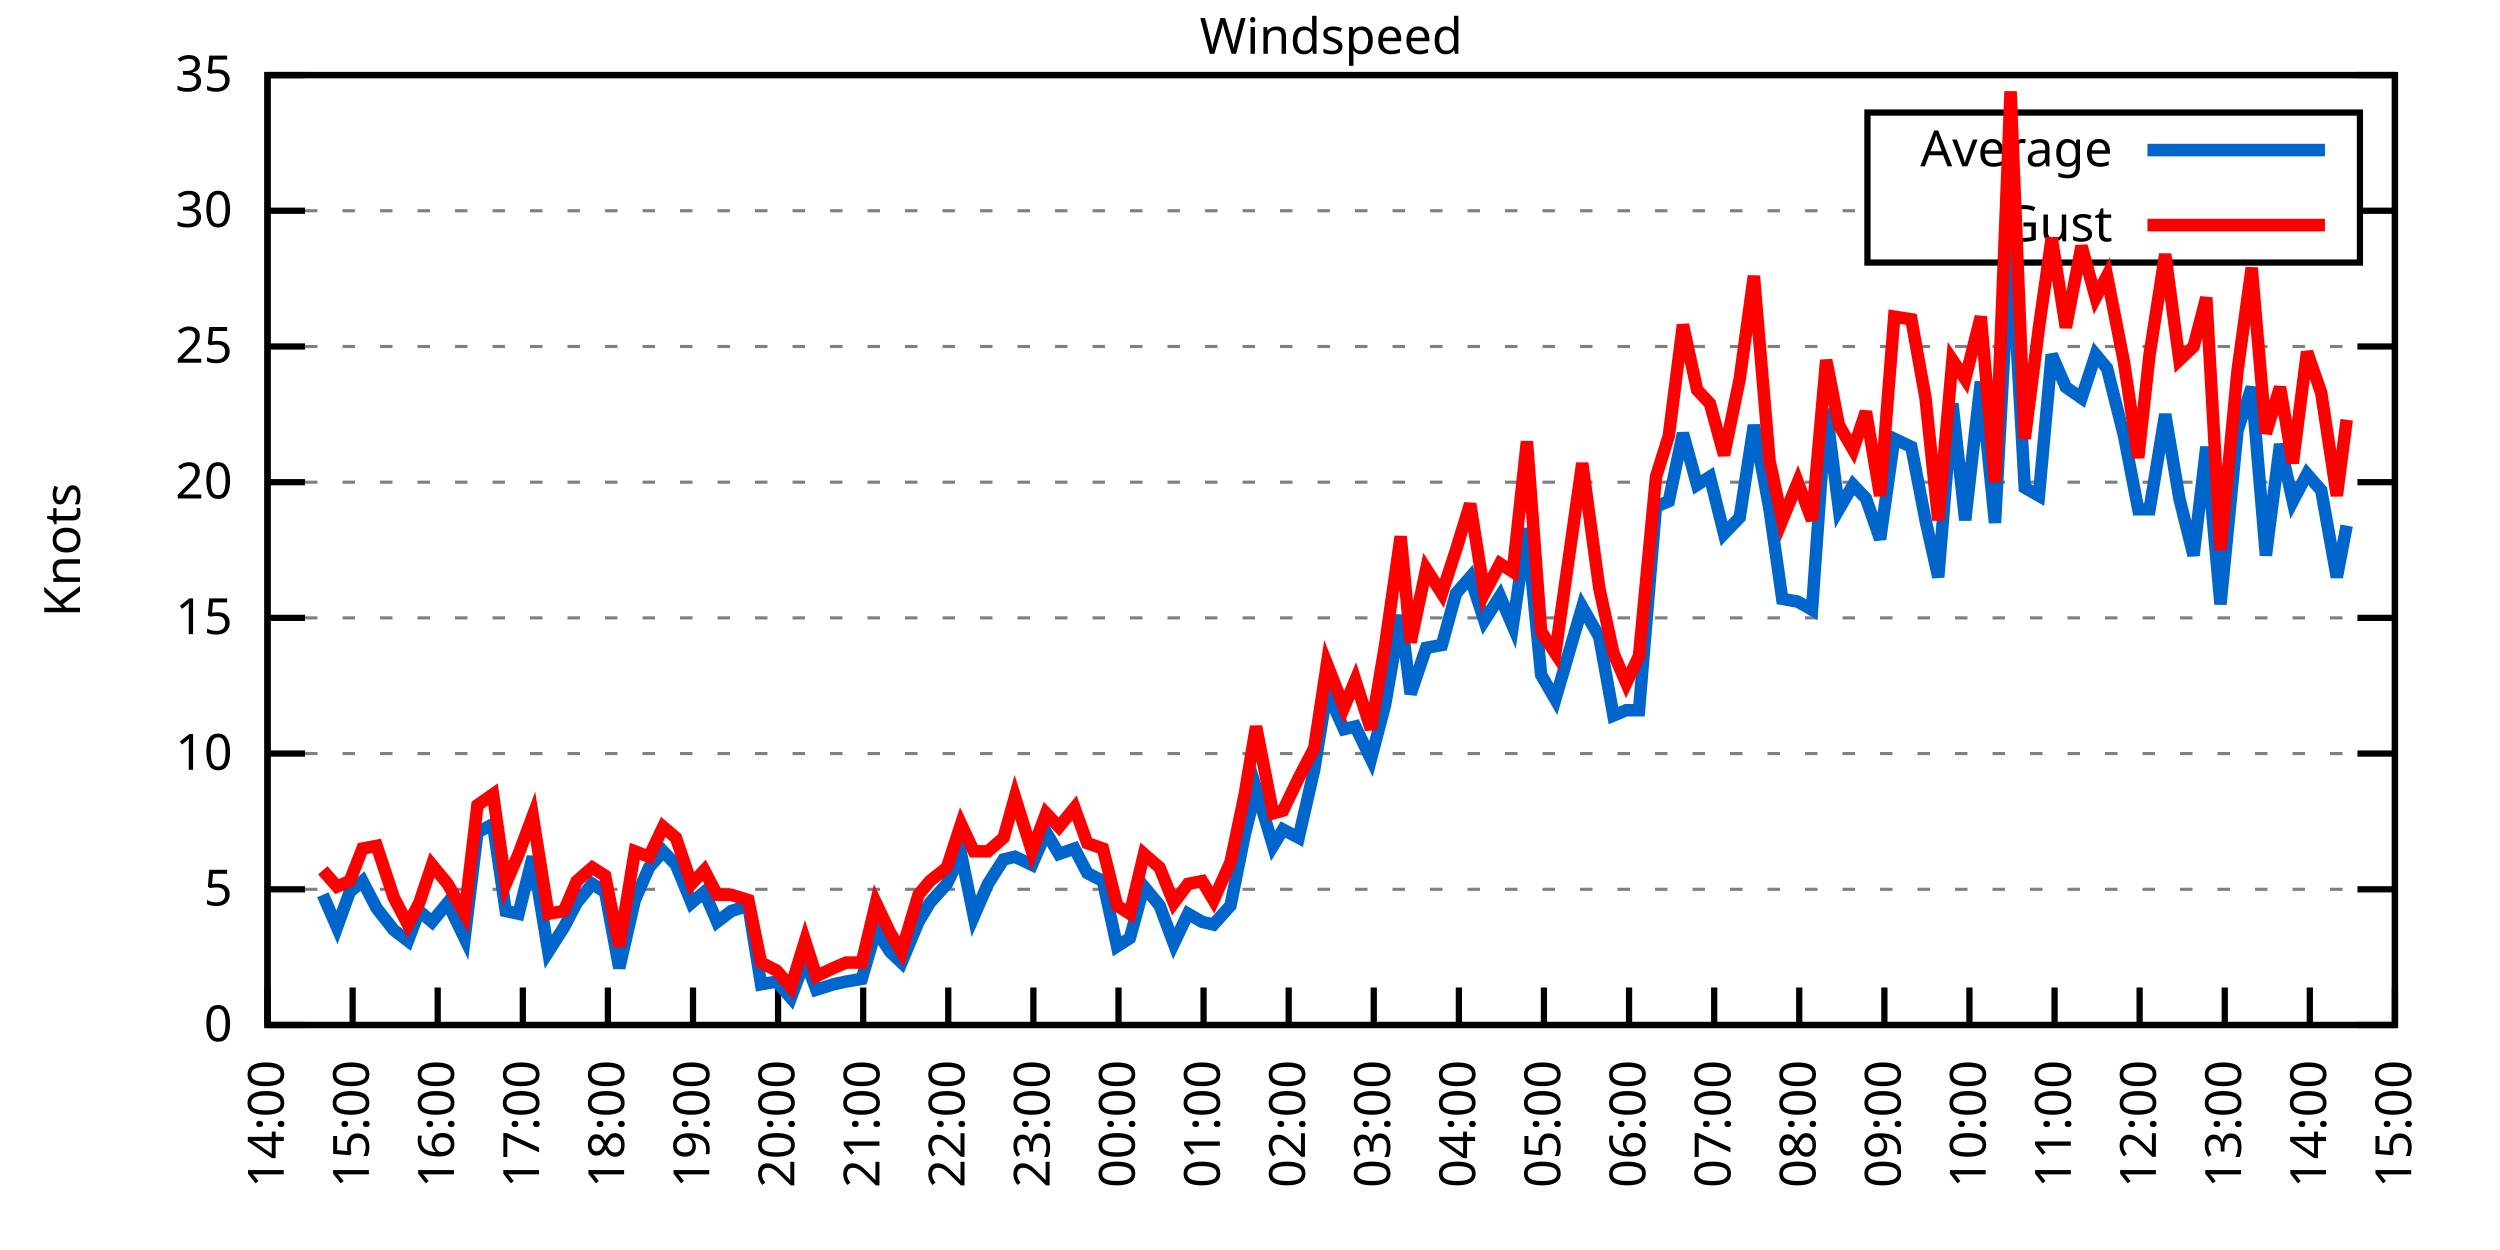
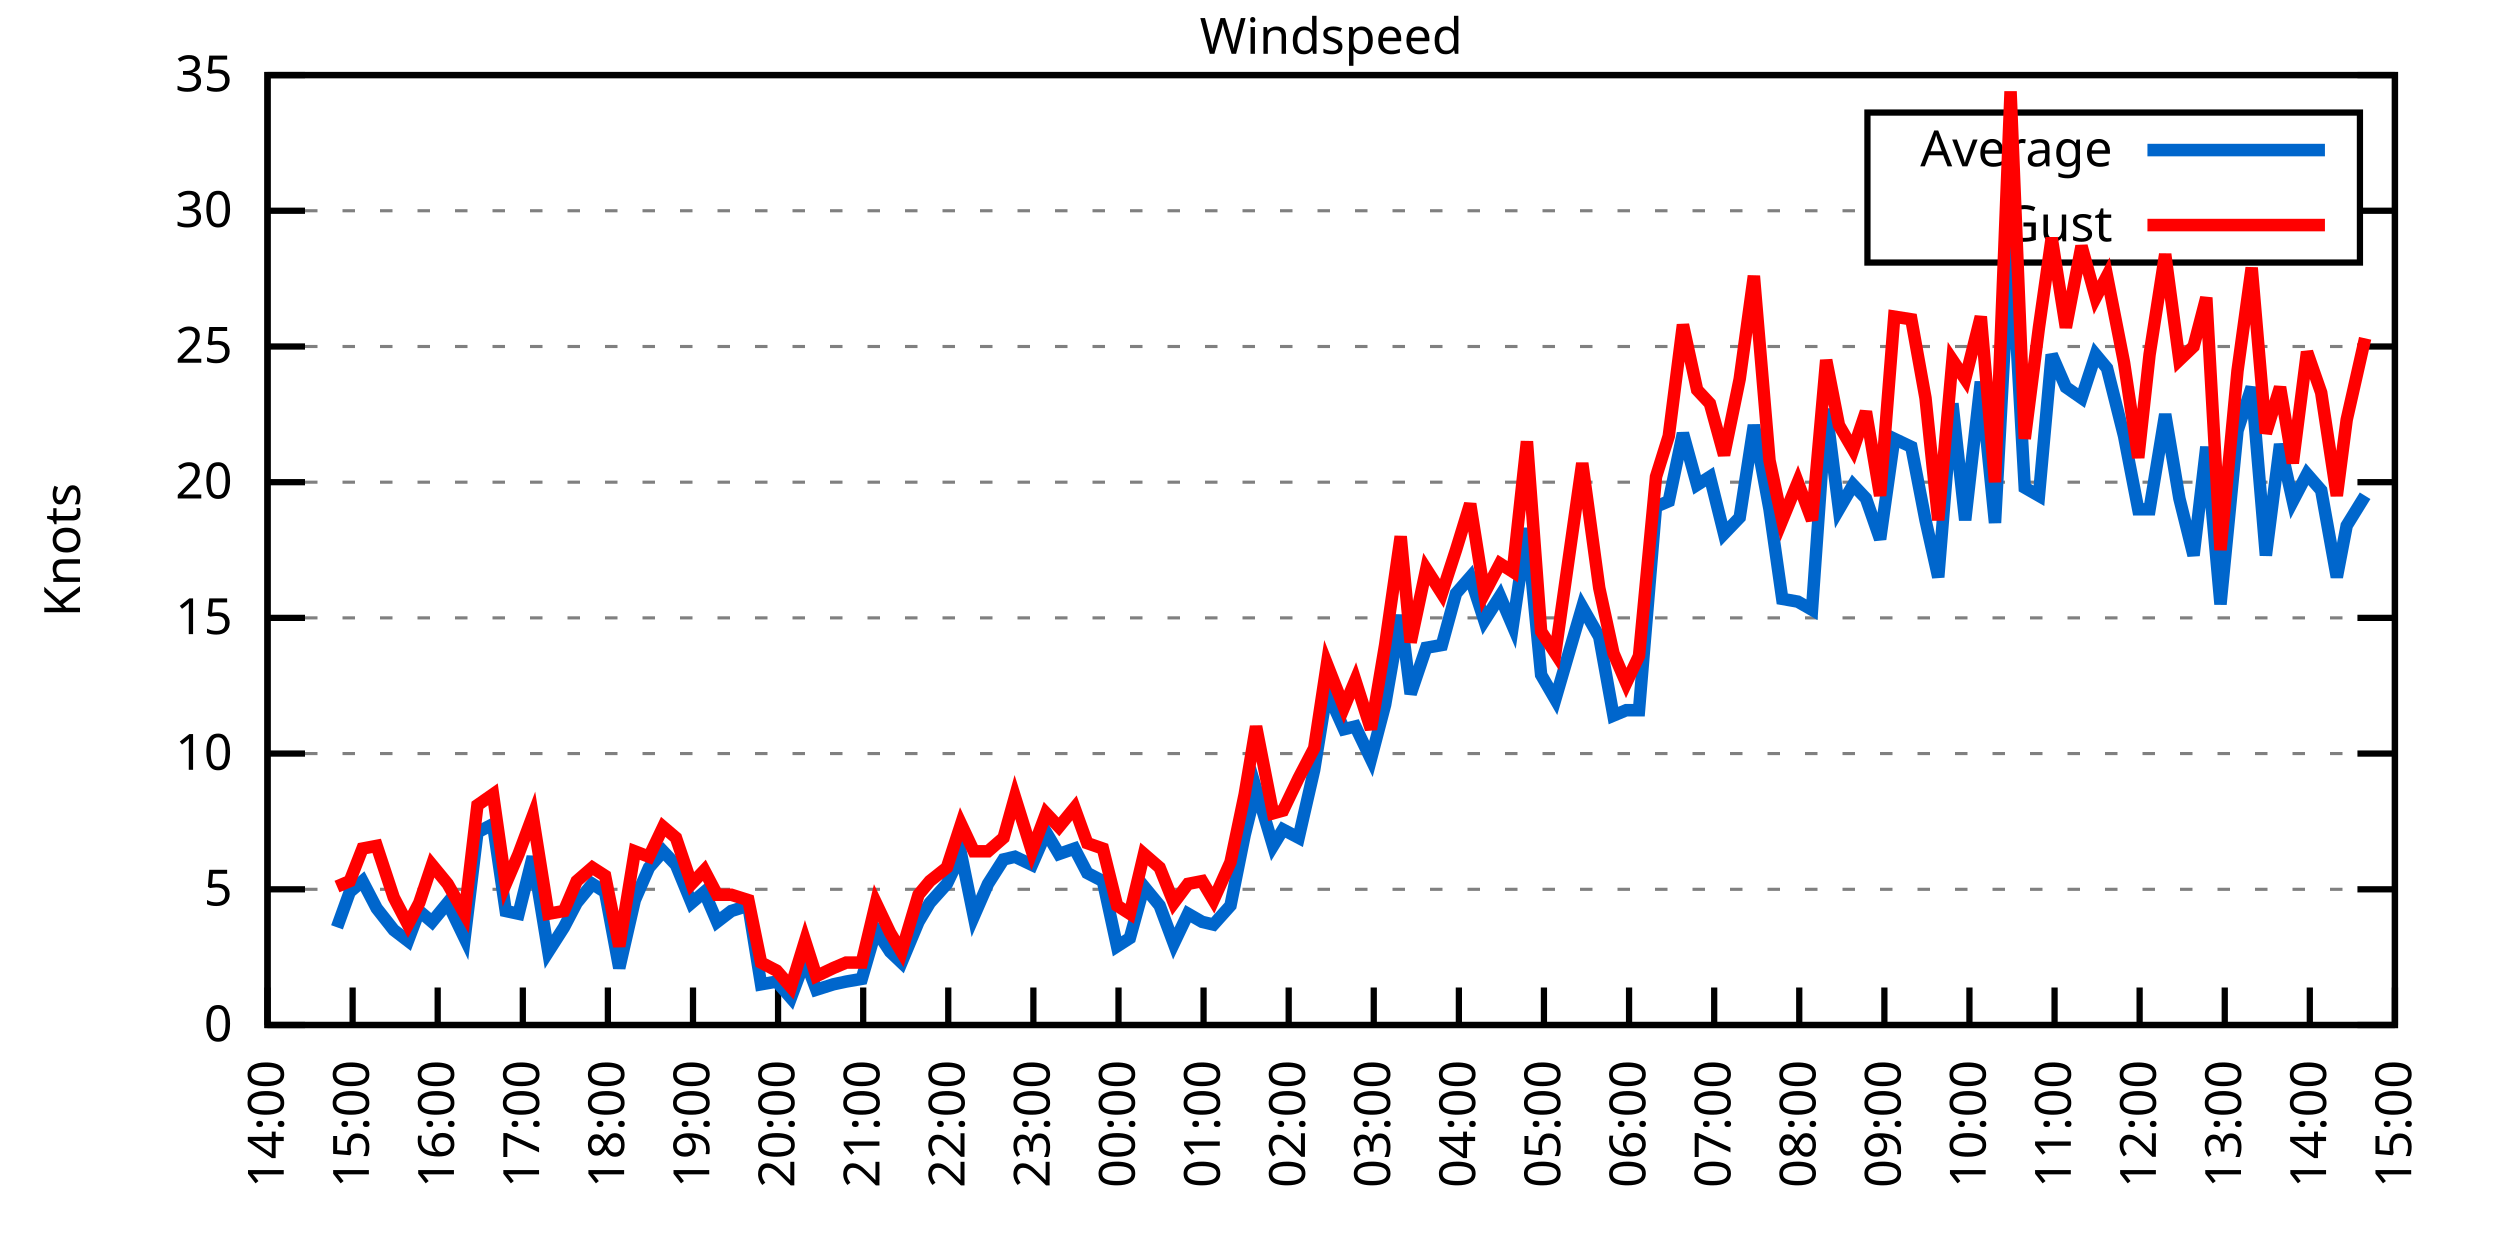
<svg xmlns="http://www.w3.org/2000/svg" xmlns:xlink="http://www.w3.org/1999/xlink" width="400" height="200" viewBox="0 0 400 200">
  <g id="gnuplot_canvas">
    <rect x="0" y="0" width="400" height="200" fill="none" />
    <defs>
      <circle id="gpDot" r="0.5" stroke-width="0.5" stroke="currentColor" />
      <path id="gpPt0" stroke-width="0.333" stroke="currentColor" d="M-1,0 h2 M0,-1 v2" />
      <path id="gpPt1" stroke-width="0.333" stroke="currentColor" d="M-1,-1 L1,1 M1,-1 L-1,1" />
      <path id="gpPt2" stroke-width="0.333" stroke="currentColor" d="M-1,0 L1,0 M0,-1 L0,1 M-1,-1 L1,1 M-1,1 L1,-1" />
      <rect id="gpPt3" stroke-width="0.333" stroke="currentColor" x="-1" y="-1" width="2" height="2" />
      <rect id="gpPt4" stroke-width="0.333" stroke="currentColor" fill="currentColor" x="-1" y="-1" width="2" height="2" />
      <circle id="gpPt5" stroke-width="0.333" stroke="currentColor" cx="0" cy="0" r="1" />
      <use xlink:href="#gpPt5" id="gpPt6" fill="currentColor" stroke="none" />
      <path id="gpPt7" stroke-width="0.333" stroke="currentColor" d="M0,-1.33 L-1.33,0.67 L1.33,0.67 z" />
      <use xlink:href="#gpPt7" id="gpPt8" fill="currentColor" stroke="none" />
      <use xlink:href="#gpPt7" id="gpPt9" stroke="currentColor" transform="rotate(180)" />
      <use xlink:href="#gpPt9" id="gpPt10" fill="currentColor" stroke="none" />
      <use xlink:href="#gpPt3" id="gpPt11" stroke="currentColor" transform="rotate(45)" />
      <use xlink:href="#gpPt11" id="gpPt12" fill="currentColor" stroke="none" />
      <path id="gpPt13" stroke-width="0.333" stroke="currentColor" d="M0,1.330 L1.265,0.411 L0.782,-1.067 L-0.782,-1.076 L-1.265,0.411 z" />
      <use xlink:href="#gpPt13" id="gpPt14" fill="currentColor" stroke="none" />
      <filter id="textbox" filterUnits="objectBoundingBox" x="0" y="0" height="1" width="1">
        <feFlood flood-color="white" flood-opacity="1" result="bgnd" />
        <feComposite in="SourceGraphic" in2="bgnd" operator="atop" />
      </filter>
      <filter id="greybox" filterUnits="objectBoundingBox" x="0" y="0" height="1" width="1">
        <feFlood flood-color="lightgrey" flood-opacity="1" result="grey" />
        <feComposite in="SourceGraphic" in2="grey" operator="atop" />
      </filter>
    </defs>
    <g fill="none" color="white" stroke="currentColor" stroke-width="1.00" stroke-linecap="butt" stroke-linejoin="miter">
</g>
    <g fill="none" color="black" stroke="currentColor" stroke-width="1.00" stroke-linecap="butt" stroke-linejoin="miter">
      <g stroke="none" shape-rendering="crispEdges">
        <polygon fill="rgb(255, 255, 255)" points="42.80,164.00 383.18,164.00 383.18,12.02 42.80,12.02 " />
      </g>
    </g>
    <g fill="none" color="black" stroke="currentColor" stroke-width="1.00" stroke-linecap="butt" stroke-linejoin="miter">
</g>
    <g fill="none" color="black" stroke="black" stroke-width="0.50" stroke-linecap="butt" stroke-linejoin="miter">
</g>
    <g fill="none" color="gray" stroke="currentColor" stroke-width="0.50" stroke-linecap="butt" stroke-linejoin="miter">
      <path stroke="gray" stroke-dasharray="2,4" class="gridline" d="M42.80,164.00 L383.19,164.00  " />
    </g>
    <g fill="none" color="gray" stroke="gray" stroke-width="1.00" stroke-linecap="butt" stroke-linejoin="miter">
</g>
    <g fill="none" color="black" stroke="currentColor" stroke-width="1.00" stroke-linecap="butt" stroke-linejoin="miter">
      <path stroke="black" d="M42.80,164.00 L48.80,164.00 M383.19,164.00 L377.19,164.00  " />
      <g transform="translate(37.20,166.60)" stroke="none" fill="black" font-family="Sans" font-size="8.00" text-anchor="end">
        <text>
          <tspan font-family="Sans"> 0</tspan>
        </text>
      </g>
    </g>
    <g fill="none" color="black" stroke="currentColor" stroke-width="1.00" stroke-linecap="butt" stroke-linejoin="miter">
</g>
    <g fill="none" color="black" stroke="black" stroke-width="0.50" stroke-linecap="butt" stroke-linejoin="miter">
</g>
    <g fill="none" color="gray" stroke="currentColor" stroke-width="0.50" stroke-linecap="butt" stroke-linejoin="miter">
      <path stroke="gray" stroke-dasharray="2,4" class="gridline" d="M42.80,142.29 L383.19,142.29  " />
    </g>
    <g fill="none" color="gray" stroke="gray" stroke-width="1.00" stroke-linecap="butt" stroke-linejoin="miter">
</g>
    <g fill="none" color="black" stroke="currentColor" stroke-width="1.00" stroke-linecap="butt" stroke-linejoin="miter">
      <path stroke="black" d="M42.80,142.29 L48.80,142.29 M383.19,142.29 L377.19,142.29  " />
      <g transform="translate(37.20,144.89)" stroke="none" fill="black" font-family="Sans" font-size="8.00" text-anchor="end">
        <text>
          <tspan font-family="Sans"> 5</tspan>
        </text>
      </g>
    </g>
    <g fill="none" color="black" stroke="currentColor" stroke-width="1.00" stroke-linecap="butt" stroke-linejoin="miter">
</g>
    <g fill="none" color="black" stroke="black" stroke-width="0.50" stroke-linecap="butt" stroke-linejoin="miter">
</g>
    <g fill="none" color="gray" stroke="currentColor" stroke-width="0.50" stroke-linecap="butt" stroke-linejoin="miter">
      <path stroke="gray" stroke-dasharray="2,4" class="gridline" d="M42.80,120.57 L383.19,120.57  " />
    </g>
    <g fill="none" color="gray" stroke="gray" stroke-width="1.00" stroke-linecap="butt" stroke-linejoin="miter">
</g>
    <g fill="none" color="black" stroke="currentColor" stroke-width="1.00" stroke-linecap="butt" stroke-linejoin="miter">
      <path stroke="black" d="M42.80,120.57 L48.80,120.57 M383.19,120.57 L377.19,120.57  " />
      <g transform="translate(37.20,123.17)" stroke="none" fill="black" font-family="Sans" font-size="8.00" text-anchor="end">
        <text>
          <tspan font-family="Sans"> 10</tspan>
        </text>
      </g>
    </g>
    <g fill="none" color="black" stroke="currentColor" stroke-width="1.00" stroke-linecap="butt" stroke-linejoin="miter">
</g>
    <g fill="none" color="black" stroke="black" stroke-width="0.50" stroke-linecap="butt" stroke-linejoin="miter">
</g>
    <g fill="none" color="gray" stroke="currentColor" stroke-width="0.50" stroke-linecap="butt" stroke-linejoin="miter">
      <path stroke="gray" stroke-dasharray="2,4" class="gridline" d="M42.80,98.86 L383.19,98.86  " />
    </g>
    <g fill="none" color="gray" stroke="gray" stroke-width="1.00" stroke-linecap="butt" stroke-linejoin="miter">
</g>
    <g fill="none" color="black" stroke="currentColor" stroke-width="1.00" stroke-linecap="butt" stroke-linejoin="miter">
      <path stroke="black" d="M42.80,98.86 L48.80,98.86 M383.19,98.86 L377.19,98.86  " />
      <g transform="translate(37.20,101.46)" stroke="none" fill="black" font-family="Sans" font-size="8.00" text-anchor="end">
        <text>
          <tspan font-family="Sans"> 15</tspan>
        </text>
      </g>
    </g>
    <g fill="none" color="black" stroke="currentColor" stroke-width="1.00" stroke-linecap="butt" stroke-linejoin="miter">
</g>
    <g fill="none" color="black" stroke="black" stroke-width="0.50" stroke-linecap="butt" stroke-linejoin="miter">
</g>
    <g fill="none" color="gray" stroke="currentColor" stroke-width="0.50" stroke-linecap="butt" stroke-linejoin="miter">
      <path stroke="gray" stroke-dasharray="2,4" class="gridline" d="M42.80,77.15 L383.19,77.15  " />
    </g>
    <g fill="none" color="gray" stroke="gray" stroke-width="1.00" stroke-linecap="butt" stroke-linejoin="miter">
</g>
    <g fill="none" color="black" stroke="currentColor" stroke-width="1.00" stroke-linecap="butt" stroke-linejoin="miter">
      <path stroke="black" d="M42.80,77.15 L48.80,77.15 M383.19,77.15 L377.19,77.15  " />
      <g transform="translate(37.20,79.75)" stroke="none" fill="black" font-family="Sans" font-size="8.00" text-anchor="end">
        <text>
          <tspan font-family="Sans"> 20</tspan>
        </text>
      </g>
    </g>
    <g fill="none" color="black" stroke="currentColor" stroke-width="1.00" stroke-linecap="butt" stroke-linejoin="miter">
</g>
    <g fill="none" color="black" stroke="black" stroke-width="0.50" stroke-linecap="butt" stroke-linejoin="miter">
</g>
    <g fill="none" color="gray" stroke="currentColor" stroke-width="0.50" stroke-linecap="butt" stroke-linejoin="miter">
      <path stroke="gray" stroke-dasharray="2,4" class="gridline" d="M42.80,55.44 L383.19,55.44  " />
    </g>
    <g fill="none" color="gray" stroke="gray" stroke-width="1.00" stroke-linecap="butt" stroke-linejoin="miter">
</g>
    <g fill="none" color="black" stroke="currentColor" stroke-width="1.00" stroke-linecap="butt" stroke-linejoin="miter">
      <path stroke="black" d="M42.80,55.44 L48.80,55.44 M383.19,55.44 L377.19,55.44  " />
      <g transform="translate(37.20,58.04)" stroke="none" fill="black" font-family="Sans" font-size="8.00" text-anchor="end">
        <text>
          <tspan font-family="Sans"> 25</tspan>
        </text>
      </g>
    </g>
    <g fill="none" color="black" stroke="currentColor" stroke-width="1.00" stroke-linecap="butt" stroke-linejoin="miter">
</g>
    <g fill="none" color="black" stroke="black" stroke-width="0.50" stroke-linecap="butt" stroke-linejoin="miter">
</g>
    <g fill="none" color="gray" stroke="currentColor" stroke-width="0.50" stroke-linecap="butt" stroke-linejoin="miter">
      <path stroke="gray" stroke-dasharray="2,4" class="gridline" d="M42.80,33.72 L298.79,33.72 M377.59,33.72 L383.19,33.72  " />
    </g>
    <g fill="none" color="gray" stroke="gray" stroke-width="1.00" stroke-linecap="butt" stroke-linejoin="miter">
</g>
    <g fill="none" color="black" stroke="currentColor" stroke-width="1.00" stroke-linecap="butt" stroke-linejoin="miter">
      <path stroke="black" d="M42.80,33.72 L48.80,33.72 M383.19,33.72 L377.19,33.72  " />
      <g transform="translate(37.20,36.32)" stroke="none" fill="black" font-family="Sans" font-size="8.00" text-anchor="end">
        <text>
          <tspan font-family="Sans"> 30</tspan>
        </text>
      </g>
    </g>
    <g fill="none" color="black" stroke="currentColor" stroke-width="1.00" stroke-linecap="butt" stroke-linejoin="miter">
</g>
    <g fill="none" color="black" stroke="black" stroke-width="0.50" stroke-linecap="butt" stroke-linejoin="miter">
</g>
    <g fill="none" color="gray" stroke="currentColor" stroke-width="0.50" stroke-linecap="butt" stroke-linejoin="miter">
      <path stroke="gray" stroke-dasharray="2,4" class="gridline" d="M42.80,12.01 L383.19,12.01  " />
    </g>
    <g fill="none" color="gray" stroke="gray" stroke-width="1.00" stroke-linecap="butt" stroke-linejoin="miter">
</g>
    <g fill="none" color="black" stroke="currentColor" stroke-width="1.00" stroke-linecap="butt" stroke-linejoin="miter">
      <path stroke="black" d="M42.80,12.01 L48.80,12.01 M383.19,12.01 L377.19,12.01  " />
      <g transform="translate(37.20,14.61)" stroke="none" fill="black" font-family="Sans" font-size="8.00" text-anchor="end">
        <text>
          <tspan font-family="Sans"> 35</tspan>
        </text>
      </g>
    </g>
    <g fill="none" color="black" stroke="currentColor" stroke-width="1.00" stroke-linecap="butt" stroke-linejoin="miter">
      <path stroke="black" d="M42.80,164.00 L42.80,158.00  " />
      <g transform="translate(45.40,169.60) rotate(270.00)" stroke="none" fill="black" font-family="Sans" font-size="8.00" text-anchor="end">
        <text>
          <tspan font-family="Sans">14:00</tspan>
        </text>
      </g>
    </g>
    <g fill="none" color="black" stroke="currentColor" stroke-width="1.00" stroke-linecap="butt" stroke-linejoin="miter">
      <path stroke="black" d="M56.42,164.00 L56.42,158.00  " />
      <g transform="translate(59.02,169.60) rotate(270.00)" stroke="none" fill="black" font-family="Sans" font-size="8.00" text-anchor="end">
        <text>
          <tspan font-family="Sans">15:00</tspan>
        </text>
      </g>
    </g>
    <g fill="none" color="black" stroke="currentColor" stroke-width="1.00" stroke-linecap="butt" stroke-linejoin="miter">
      <path stroke="black" d="M70.03,164.00 L70.03,158.00  " />
      <g transform="translate(72.63,169.60) rotate(270.00)" stroke="none" fill="black" font-family="Sans" font-size="8.00" text-anchor="end">
        <text>
          <tspan font-family="Sans">16:00</tspan>
        </text>
      </g>
    </g>
    <g fill="none" color="black" stroke="currentColor" stroke-width="1.00" stroke-linecap="butt" stroke-linejoin="miter">
      <path stroke="black" d="M83.65,164.00 L83.65,158.00  " />
      <g transform="translate(86.25,169.60) rotate(270.00)" stroke="none" fill="black" font-family="Sans" font-size="8.00" text-anchor="end">
        <text>
          <tspan font-family="Sans">17:00</tspan>
        </text>
      </g>
    </g>
    <g fill="none" color="black" stroke="currentColor" stroke-width="1.00" stroke-linecap="butt" stroke-linejoin="miter">
      <path stroke="black" d="M97.26,164.00 L97.26,158.00  " />
      <g transform="translate(99.86,169.60) rotate(270.00)" stroke="none" fill="black" font-family="Sans" font-size="8.00" text-anchor="end">
        <text>
          <tspan font-family="Sans">18:00</tspan>
        </text>
      </g>
    </g>
    <g fill="none" color="black" stroke="currentColor" stroke-width="1.00" stroke-linecap="butt" stroke-linejoin="miter">
      <path stroke="black" d="M110.88,164.00 L110.88,158.00  " />
      <g transform="translate(113.48,169.60) rotate(270.00)" stroke="none" fill="black" font-family="Sans" font-size="8.00" text-anchor="end">
        <text>
          <tspan font-family="Sans">19:00</tspan>
        </text>
      </g>
    </g>
    <g fill="none" color="black" stroke="currentColor" stroke-width="1.00" stroke-linecap="butt" stroke-linejoin="miter">
      <path stroke="black" d="M124.49,164.00 L124.49,158.00  " />
      <g transform="translate(127.09,169.60) rotate(270.00)" stroke="none" fill="black" font-family="Sans" font-size="8.00" text-anchor="end">
        <text>
          <tspan font-family="Sans">20:00</tspan>
        </text>
      </g>
    </g>
    <g fill="none" color="black" stroke="currentColor" stroke-width="1.00" stroke-linecap="butt" stroke-linejoin="miter">
      <path stroke="black" d="M138.11,164.00 L138.11,158.00  " />
      <g transform="translate(140.71,169.60) rotate(270.00)" stroke="none" fill="black" font-family="Sans" font-size="8.00" text-anchor="end">
        <text>
          <tspan font-family="Sans">21:00</tspan>
        </text>
      </g>
    </g>
    <g fill="none" color="black" stroke="currentColor" stroke-width="1.00" stroke-linecap="butt" stroke-linejoin="miter">
      <path stroke="black" d="M151.72,164.00 L151.72,158.00  " />
      <g transform="translate(154.32,169.60) rotate(270.00)" stroke="none" fill="black" font-family="Sans" font-size="8.00" text-anchor="end">
        <text>
          <tspan font-family="Sans">22:00</tspan>
        </text>
      </g>
    </g>
    <g fill="none" color="black" stroke="currentColor" stroke-width="1.00" stroke-linecap="butt" stroke-linejoin="miter">
      <path stroke="black" d="M165.34,164.00 L165.34,158.00  " />
      <g transform="translate(167.94,169.60) rotate(270.00)" stroke="none" fill="black" font-family="Sans" font-size="8.00" text-anchor="end">
        <text>
          <tspan font-family="Sans">23:00</tspan>
        </text>
      </g>
    </g>
    <g fill="none" color="black" stroke="currentColor" stroke-width="1.00" stroke-linecap="butt" stroke-linejoin="miter">
      <path stroke="black" d="M178.96,164.00 L178.96,158.00  " />
      <g transform="translate(181.56,169.60) rotate(270.00)" stroke="none" fill="black" font-family="Sans" font-size="8.00" text-anchor="end">
        <text>
          <tspan font-family="Sans">00:00</tspan>
        </text>
      </g>
    </g>
    <g fill="none" color="black" stroke="currentColor" stroke-width="1.00" stroke-linecap="butt" stroke-linejoin="miter">
      <path stroke="black" d="M192.57,164.00 L192.57,158.00  " />
      <g transform="translate(195.17,169.60) rotate(270.00)" stroke="none" fill="black" font-family="Sans" font-size="8.00" text-anchor="end">
        <text>
          <tspan font-family="Sans">01:00</tspan>
        </text>
      </g>
    </g>
    <g fill="none" color="black" stroke="currentColor" stroke-width="1.00" stroke-linecap="butt" stroke-linejoin="miter">
      <path stroke="black" d="M206.19,164.00 L206.19,158.00  " />
      <g transform="translate(208.79,169.60) rotate(270.00)" stroke="none" fill="black" font-family="Sans" font-size="8.00" text-anchor="end">
        <text>
          <tspan font-family="Sans">02:00</tspan>
        </text>
      </g>
    </g>
    <g fill="none" color="black" stroke="currentColor" stroke-width="1.00" stroke-linecap="butt" stroke-linejoin="miter">
      <path stroke="black" d="M219.80,164.00 L219.80,158.00  " />
      <g transform="translate(222.40,169.60) rotate(270.00)" stroke="none" fill="black" font-family="Sans" font-size="8.00" text-anchor="end">
        <text>
          <tspan font-family="Sans">03:00</tspan>
        </text>
      </g>
    </g>
    <g fill="none" color="black" stroke="currentColor" stroke-width="1.00" stroke-linecap="butt" stroke-linejoin="miter">
      <path stroke="black" d="M233.42,164.00 L233.42,158.00  " />
      <g transform="translate(236.02,169.60) rotate(270.00)" stroke="none" fill="black" font-family="Sans" font-size="8.00" text-anchor="end">
        <text>
          <tspan font-family="Sans">04:00</tspan>
        </text>
      </g>
    </g>
    <g fill="none" color="black" stroke="currentColor" stroke-width="1.00" stroke-linecap="butt" stroke-linejoin="miter">
      <path stroke="black" d="M247.03,164.00 L247.03,158.00  " />
      <g transform="translate(249.63,169.60) rotate(270.00)" stroke="none" fill="black" font-family="Sans" font-size="8.00" text-anchor="end">
        <text>
          <tspan font-family="Sans">05:00</tspan>
        </text>
      </g>
    </g>
    <g fill="none" color="black" stroke="currentColor" stroke-width="1.00" stroke-linecap="butt" stroke-linejoin="miter">
      <path stroke="black" d="M260.65,164.00 L260.65,158.00  " />
      <g transform="translate(263.25,169.60) rotate(270.00)" stroke="none" fill="black" font-family="Sans" font-size="8.00" text-anchor="end">
        <text>
          <tspan font-family="Sans">06:00</tspan>
        </text>
      </g>
    </g>
    <g fill="none" color="black" stroke="currentColor" stroke-width="1.00" stroke-linecap="butt" stroke-linejoin="miter">
      <path stroke="black" d="M274.27,164.00 L274.27,158.00  " />
      <g transform="translate(276.87,169.60) rotate(270.00)" stroke="none" fill="black" font-family="Sans" font-size="8.00" text-anchor="end">
        <text>
          <tspan font-family="Sans">07:00</tspan>
        </text>
      </g>
    </g>
    <g fill="none" color="black" stroke="currentColor" stroke-width="1.00" stroke-linecap="butt" stroke-linejoin="miter">
      <path stroke="black" d="M287.88,164.00 L287.88,158.00  " />
      <g transform="translate(290.48,169.60) rotate(270.00)" stroke="none" fill="black" font-family="Sans" font-size="8.00" text-anchor="end">
        <text>
          <tspan font-family="Sans">08:00</tspan>
        </text>
      </g>
    </g>
    <g fill="none" color="black" stroke="currentColor" stroke-width="1.00" stroke-linecap="butt" stroke-linejoin="miter">
      <path stroke="black" d="M301.50,164.00 L301.50,158.00  " />
      <g transform="translate(304.10,169.60) rotate(270.00)" stroke="none" fill="black" font-family="Sans" font-size="8.00" text-anchor="end">
        <text>
          <tspan font-family="Sans">09:00</tspan>
        </text>
      </g>
    </g>
    <g fill="none" color="black" stroke="currentColor" stroke-width="1.00" stroke-linecap="butt" stroke-linejoin="miter">
      <path stroke="black" d="M315.11,164.00 L315.11,158.00  " />
      <g transform="translate(317.71,169.60) rotate(270.00)" stroke="none" fill="black" font-family="Sans" font-size="8.00" text-anchor="end">
        <text>
          <tspan font-family="Sans">10:00</tspan>
        </text>
      </g>
    </g>
    <g fill="none" color="black" stroke="currentColor" stroke-width="1.00" stroke-linecap="butt" stroke-linejoin="miter">
      <path stroke="black" d="M328.73,164.00 L328.73,158.00  " />
      <g transform="translate(331.33,169.60) rotate(270.00)" stroke="none" fill="black" font-family="Sans" font-size="8.00" text-anchor="end">
        <text>
          <tspan font-family="Sans">11:00</tspan>
        </text>
      </g>
    </g>
    <g fill="none" color="black" stroke="currentColor" stroke-width="1.00" stroke-linecap="butt" stroke-linejoin="miter">
      <path stroke="black" d="M342.34,164.00 L342.34,158.00  " />
      <g transform="translate(344.94,169.60) rotate(270.00)" stroke="none" fill="black" font-family="Sans" font-size="8.00" text-anchor="end">
        <text>
          <tspan font-family="Sans">12:00</tspan>
        </text>
      </g>
    </g>
    <g fill="none" color="black" stroke="currentColor" stroke-width="1.00" stroke-linecap="butt" stroke-linejoin="miter">
      <path stroke="black" d="M355.96,164.00 L355.96,158.00  " />
      <g transform="translate(358.56,169.60) rotate(270.00)" stroke="none" fill="black" font-family="Sans" font-size="8.00" text-anchor="end">
        <text>
          <tspan font-family="Sans">13:00</tspan>
        </text>
      </g>
    </g>
    <g fill="none" color="black" stroke="currentColor" stroke-width="1.00" stroke-linecap="butt" stroke-linejoin="miter">
      <path stroke="black" d="M369.57,164.00 L369.57,158.00  " />
      <g transform="translate(372.17,169.60) rotate(270.00)" stroke="none" fill="black" font-family="Sans" font-size="8.00" text-anchor="end">
        <text>
          <tspan font-family="Sans">14:00</tspan>
        </text>
      </g>
    </g>
    <g fill="none" color="black" stroke="currentColor" stroke-width="1.00" stroke-linecap="butt" stroke-linejoin="miter">
      <path stroke="black" d="M383.19,164.00 L383.19,158.00  " />
      <g transform="translate(385.79,169.60) rotate(270.00)" stroke="none" fill="black" font-family="Sans" font-size="8.00" text-anchor="end">
        <text>
          <tspan font-family="Sans">15:00</tspan>
        </text>
      </g>
    </g>
    <g fill="none" color="black" stroke="currentColor" stroke-width="1.00" stroke-linecap="butt" stroke-linejoin="miter">
</g>
    <g fill="none" color="black" stroke="currentColor" stroke-width="1.00" stroke-linecap="butt" stroke-linejoin="miter">
      <path stroke="black" d="M42.80,12.01 L42.80,164.00 L383.19,164.00 L383.19,12.01 L42.80,12.01 Z  " />
    </g>
    <g fill="none" color="black" stroke="currentColor" stroke-width="1.00" stroke-linecap="butt" stroke-linejoin="miter">
</g>
    <g fill="none" color="black" stroke="currentColor" stroke-width="1.00" stroke-linecap="butt" stroke-linejoin="miter">
      <path stroke="black" d="M298.79,42.01 L298.79,18.01 L377.59,18.01 L377.59,42.01 L298.79,42.01 Z  " />
    </g>
    <g id="Windspeed_plot_1">
      <g fill="none" color="white" stroke="black" stroke-width="2.00" stroke-linecap="butt" stroke-linejoin="miter">
</g>
      <g fill="none" color="black" stroke="currentColor" stroke-width="2.00" stroke-linecap="butt" stroke-linejoin="miter">
        <g transform="translate(337.99,26.61)" stroke="none" fill="black" font-family="Sans" font-size="8.00" text-anchor="end">
          <text>
            <tspan font-family="Sans">Average</tspan>
          </text>
        </g>
      </g>
      <g fill="none" color="black" stroke="currentColor" stroke-width="2.00" stroke-linecap="butt" stroke-linejoin="miter">
-         <path stroke="rgb(  0, 102, 204)" d="M343.59,24.01 L371.99,24.01 M51.65,143.16 L53.92,148.37 L55.96,142.72 L58.00,140.98 L60.27,145.33 L63.00,148.80   L65.27,150.54 L67.08,145.76 L69.12,147.50 L71.62,144.46 L74.34,150.10 L76.39,133.17 L78.88,131.86 L80.92,145.76   L82.97,146.20 L85.24,137.08 L87.73,152.28 L90.23,148.37 L92.27,144.46 L94.77,141.42 L96.81,142.72 L99.08,154.88   L101.57,144.02 L103.84,138.81 L106.11,136.21 L108.15,138.38 L110.65,144.46 L112.69,142.72 L114.74,147.50 L117.01,145.76   L119.73,144.89 L121.77,157.49 L124.27,157.05 L126.54,159.66 L128.81,153.58 L130.62,158.35 L133.34,157.49 L135.39,157.05   L137.88,156.62 L140.15,148.80 L142.42,152.28 L144.24,154.01 L146.96,147.50 L148.77,144.46 L151.50,141.42 L153.77,136.64   L155.81,146.63 L158.08,141.42 L160.57,137.51 L162.39,137.08 L165.11,138.38 L167.38,133.17 L169.43,136.64 L171.92,135.77   L173.96,139.68 L176.46,140.98 L178.73,151.41 L180.77,150.10 L183.04,141.85 L185.54,144.89 L187.81,150.97 L190.08,146.20   L192.34,147.50 L194.16,147.93 L196.88,144.89 L199.15,133.60 L200.97,126.22 L203.69,135.34 L205.28,132.73 L207.78,134.04   L210.27,123.18 L212.31,110.59 L215.04,116.67 L216.85,116.23 L219.35,121.44 L221.62,112.76 L224.11,98.43 L225.70,111.02   L228.20,103.64 L230.70,103.20 L232.96,94.95 L235.23,92.35 L237.50,99.30 L240.00,95.39 L242.04,100.16 L244.31,84.53   L246.58,107.98 L248.85,111.89 L253.16,97.12 L255.88,101.90 L258.15,114.49 L260.20,113.63 L262.24,113.63 L264.96,81.06   L267.00,80.19 L269.27,69.33 L271.54,77.58 L273.58,76.28 L275.85,85.40 L278.35,82.79 L280.62,68.03 L283.12,81.49   L285.16,95.82 L287.65,96.26 L289.92,97.56 L292.19,65.42 L294.23,81.49 L296.50,77.58 L298.55,79.75 L300.82,86.27   L303.08,70.20 L305.81,71.50 L308.08,83.23 L310.12,92.35 L312.39,64.56 L314.43,83.23 L316.93,61.08 L319.20,83.66   L321.69,37.63 L323.96,78.02 L326.23,79.32 L328.27,56.74 L330.54,61.95 L333.04,63.69 L335.31,56.74 L337.12,58.91   L339.85,69.77 L342.12,81.49 L343.93,81.49 L346.43,66.29 L348.70,79.75 L350.97,88.87 L353.01,71.50 L355.28,96.69   L358.00,68.90 L360.27,61.95 L362.54,88.87 L364.81,71.07 L366.85,80.19 L369.12,75.85 L371.39,78.45 L373.89,92.35   L375.47,84.10  " />
+         <path stroke="rgb(  0, 102, 204)" d="M343.59,24.01 L371.99,24.01 M53.92,148.37 L55.96,142.72 L58.00,140.98 L60.27,145.33 L63.00,148.80 L65.27,150.54   L67.08,145.76 L69.12,147.50 L71.62,144.46 L74.34,150.10 L76.39,133.17 L78.88,131.86 L80.92,145.76 L82.97,146.20   L85.24,137.08 L87.73,152.28 L90.23,148.37 L92.27,144.46 L94.77,141.42 L96.81,142.72 L99.08,154.88 L101.57,144.02   L103.84,138.81 L106.11,136.21 L108.15,138.38 L110.65,144.46 L112.69,142.72 L114.74,147.50 L117.01,145.76 L119.73,144.89   L121.77,157.49 L124.27,157.05 L126.54,159.66 L128.81,153.58 L130.62,158.35 L133.34,157.49 L135.39,157.05 L137.88,156.62   L140.15,148.80 L142.42,152.28 L144.24,154.01 L146.96,147.50 L148.77,144.46 L151.50,141.42 L153.77,136.64 L155.81,146.63   L158.08,141.42 L160.57,137.51 L162.39,137.08 L165.11,138.38 L167.38,133.17 L169.43,136.64 L171.92,135.77 L173.96,139.68   L176.46,140.98 L178.73,151.41 L180.77,150.10 L183.04,141.85 L185.54,144.89 L187.81,150.97 L190.08,146.20 L192.34,147.50   L194.16,147.93 L196.88,144.89 L199.15,133.60 L200.97,126.22 L203.69,135.34 L205.28,132.73 L207.78,134.04 L210.27,123.18   L212.31,110.59 L215.04,116.67 L216.85,116.23 L219.35,121.44 L221.62,112.76 L224.11,98.43 L225.70,111.02 L228.20,103.64   L230.70,103.20 L232.96,94.95 L235.23,92.35 L237.50,99.30 L240.00,95.39 L242.04,100.16 L244.31,84.53 L246.58,107.98   L248.85,111.89 L253.16,97.12 L255.88,101.90 L258.15,114.49 L260.20,113.63 L262.24,113.63 L264.96,81.06 L267.00,80.19   L269.27,69.33 L271.54,77.58 L273.58,76.28 L275.85,85.40 L278.35,82.79 L280.62,68.03 L283.12,81.49 L285.16,95.82   L287.65,96.26 L289.92,97.56 L292.19,65.42 L294.23,81.49 L296.50,77.58 L298.55,79.75 L300.82,86.27 L303.08,70.20   L305.81,71.50 L308.08,83.23 L310.12,92.35 L312.39,64.56 L314.43,83.23 L316.93,61.08 L319.20,83.66 L321.69,37.63   L323.96,78.02 L326.23,79.32 L328.27,56.74 L330.54,61.95 L333.04,63.69 L335.31,56.74 L337.12,58.91 L339.85,69.77   L342.12,81.49 L343.93,81.49 L346.43,66.29 L348.70,79.75 L350.97,88.87 L353.01,71.50 L355.28,96.69 L358.00,68.90   L360.27,61.95 L362.54,88.87 L364.81,71.07 L366.85,80.19 L369.12,75.85 L371.39,78.45 L373.89,92.35 L375.47,84.10   L378.42,79.32  " />
      </g>
    </g>
    <g id="Windspeed_plot_2">
      <g fill="none" color="black" stroke="currentColor" stroke-width="2.00" stroke-linecap="butt" stroke-linejoin="miter">
        <g transform="translate(337.99,38.61)" stroke="none" fill="black" font-family="Sans" font-size="8.00" text-anchor="end">
          <text>
            <tspan font-family="Sans">Gust</tspan>
          </text>
        </g>
      </g>
      <g fill="none" color="black" stroke="currentColor" stroke-width="2.00" stroke-linecap="butt" stroke-linejoin="miter">
-         <path stroke="rgb(255,   0,   0)" d="M343.59,36.01 L371.99,36.01 M51.65,139.25 L53.92,141.85 L55.96,140.98 L58.00,135.77 L60.27,135.34 L63.00,143.59   L65.27,147.93 L67.08,144.46 L69.12,138.38 L71.62,141.42 L74.34,146.20 L76.39,128.83 L78.88,127.09 L80.92,141.42   L82.97,136.64 L85.24,130.56 L87.73,146.20 L90.23,145.76 L92.27,140.98 L94.77,138.81 L96.81,140.12 L99.08,151.41   L101.57,136.21 L103.84,137.08 L106.11,132.30 L108.15,134.04 L110.65,141.42 L112.69,139.25 L114.74,143.16 L117.01,143.16   L119.73,144.02 L121.77,154.01 L124.27,155.31 L126.54,157.92 L128.81,150.54 L130.62,156.18 L133.34,154.88 L135.39,154.01   L137.88,154.01 L140.15,144.46 L142.42,149.24 L144.24,152.28 L146.96,143.16 L148.77,140.98 L151.50,138.81 L153.77,131.86   L155.81,136.21 L158.08,136.21 L160.57,134.04 L162.39,127.52 L165.11,136.21 L167.38,130.13 L169.43,132.30 L171.92,129.26   L173.96,134.90 L176.46,135.77 L178.73,144.89 L180.77,146.20 L183.04,136.64 L185.54,138.81 L187.81,144.46 L190.08,141.42   L192.34,140.98 L194.16,144.02 L196.88,137.94 L199.15,127.09 L200.97,116.23 L203.69,130.13 L205.28,129.69 L207.78,124.48   L210.27,119.71 L212.31,106.24 L215.04,113.19 L216.85,108.85 L219.35,116.67 L221.62,103.20 L224.11,85.83 L225.70,102.77   L228.20,91.04 L230.70,94.95 L232.96,88.00 L235.23,80.62 L237.50,94.95 L240.00,90.18 L242.04,91.48 L244.31,70.63   L246.58,101.03 L248.85,104.51 L253.16,74.11 L255.88,94.08 L258.15,104.51 L260.20,109.28 L262.24,104.94 L264.96,76.28   L267.00,69.77 L269.27,51.96 L271.54,62.38 L273.58,64.56 L275.85,72.81 L278.35,60.65 L280.62,44.15 L283.12,73.67   L285.16,83.23 L287.65,77.15 L289.92,83.23 L292.19,57.61 L294.23,68.03 L296.50,71.94 L298.55,65.86 L300.82,79.32   L303.08,50.66 L305.81,51.09 L308.08,63.69 L310.12,83.23 L312.39,57.61 L314.43,60.65 L316.93,50.66 L319.20,77.15   L321.69,14.62 L323.96,70.20 L326.23,52.40 L328.27,38.07 L330.54,52.40 L333.04,39.37 L335.31,47.62 L337.12,44.15   L339.85,58.04 L342.12,73.24 L343.93,56.74 L346.43,40.67 L348.70,57.61 L350.97,55.44 L353.01,47.62 L355.28,88.00   L358.00,59.34 L360.27,42.84 L362.54,69.33 L364.81,61.95 L366.85,74.11 L369.12,56.30 L371.39,62.82 L373.89,79.32   L375.47,67.16  " />
+         <path stroke="rgb(255,   0,   0)" d="M343.59,36.01 L371.99,36.01 M53.92,141.85 L55.96,140.98 L58.00,135.77 L60.27,135.34 L63.00,143.59 L65.27,147.93   L67.08,144.46 L69.12,138.38 L71.62,141.42 L74.34,146.20 L76.39,128.83 L78.88,127.09 L80.92,141.42 L82.97,136.64   L85.24,130.56 L87.73,146.20 L90.23,145.76 L92.27,140.98 L94.77,138.81 L96.81,140.12 L99.08,151.41 L101.57,136.21   L103.84,137.08 L106.11,132.30 L108.15,134.04 L110.65,141.42 L112.69,139.25 L114.74,143.16 L117.01,143.16 L119.73,144.02   L121.77,154.01 L124.27,155.31 L126.54,157.92 L128.81,150.54 L130.62,156.18 L133.34,154.88 L135.39,154.01 L137.88,154.01   L140.15,144.46 L142.42,149.24 L144.24,152.28 L146.96,143.16 L148.77,140.98 L151.50,138.81 L153.77,131.86 L155.81,136.21   L158.08,136.21 L160.57,134.04 L162.39,127.52 L165.11,136.21 L167.38,130.13 L169.43,132.30 L171.92,129.26 L173.96,134.90   L176.46,135.77 L178.73,144.89 L180.77,146.20 L183.04,136.64 L185.54,138.81 L187.81,144.46 L190.08,141.42 L192.34,140.98   L194.16,144.02 L196.88,137.94 L199.15,127.09 L200.97,116.23 L203.69,130.13 L205.28,129.69 L207.78,124.48 L210.27,119.71   L212.31,106.24 L215.04,113.19 L216.85,108.85 L219.35,116.67 L221.62,103.20 L224.11,85.83 L225.70,102.77 L228.20,91.04   L230.70,94.95 L232.96,88.00 L235.23,80.62 L237.50,94.95 L240.00,90.18 L242.04,91.48 L244.31,70.63 L246.58,101.03   L248.85,104.51 L253.16,74.11 L255.88,94.08 L258.15,104.51 L260.20,109.28 L262.24,104.94 L264.96,76.28 L267.00,69.77   L269.27,51.96 L271.54,62.38 L273.58,64.56 L275.85,72.81 L278.35,60.65 L280.62,44.15 L283.12,73.67 L285.16,83.23   L287.65,77.15 L289.92,83.23 L292.19,57.61 L294.23,68.03 L296.50,71.94 L298.55,65.86 L300.82,79.32 L303.08,50.66   L305.81,51.09 L308.08,63.69 L310.12,83.23 L312.39,57.61 L314.43,60.65 L316.93,50.66 L319.20,77.15 L321.69,14.62   L323.96,70.20 L326.23,52.40 L328.27,38.07 L330.54,52.40 L333.04,39.37 L335.31,47.62 L337.12,44.15 L339.85,58.04   L342.12,73.24 L343.93,56.74 L346.43,40.67 L348.70,57.61 L350.97,55.44 L353.01,47.62 L355.28,88.00 L358.00,59.34   L360.27,42.84 L362.54,69.33 L364.81,61.95 L366.85,74.11 L369.12,56.30 L371.39,62.82 L373.89,79.32 L375.47,67.16   L378.42,54.13  " />
      </g>
    </g>
    <g fill="none" color="black" stroke="currentColor" stroke-width="2.00" stroke-linecap="butt" stroke-linejoin="miter">
</g>
    <g fill="none" color="black" stroke="black" stroke-width="1.00" stroke-linecap="butt" stroke-linejoin="miter">
</g>
    <g fill="none" color="black" stroke="currentColor" stroke-width="1.00" stroke-linecap="butt" stroke-linejoin="miter">
      <path stroke="black" d="M42.80,12.01 L42.80,164.00 L383.19,164.00 L383.19,12.01 L42.80,12.01 Z  " />
      <g transform="translate(12.80,88.01) rotate(270.00)" stroke="none" fill="black" font-family="Sans" font-size="8.00" text-anchor="middle">
        <text>
          <tspan font-family="Sans">Knots</tspan>
        </text>
      </g>
    </g>
    <g fill="none" color="black" stroke="currentColor" stroke-width="1.00" stroke-linecap="butt" stroke-linejoin="miter">
</g>
    <g fill="none" color="black" stroke="currentColor" stroke-width="1.00" stroke-linecap="butt" stroke-linejoin="miter">
      <g transform="translate(212.99,8.61)" stroke="none" fill="black" font-family="Sans" font-size="8.00" text-anchor="middle">
        <text>
          <tspan font-family="Sans">Windspeed</tspan>
        </text>
      </g>
    </g>
    <g fill="none" color="black" stroke="currentColor" stroke-width="1.00" stroke-linecap="butt" stroke-linejoin="miter">
</g>
  </g>
</svg>
